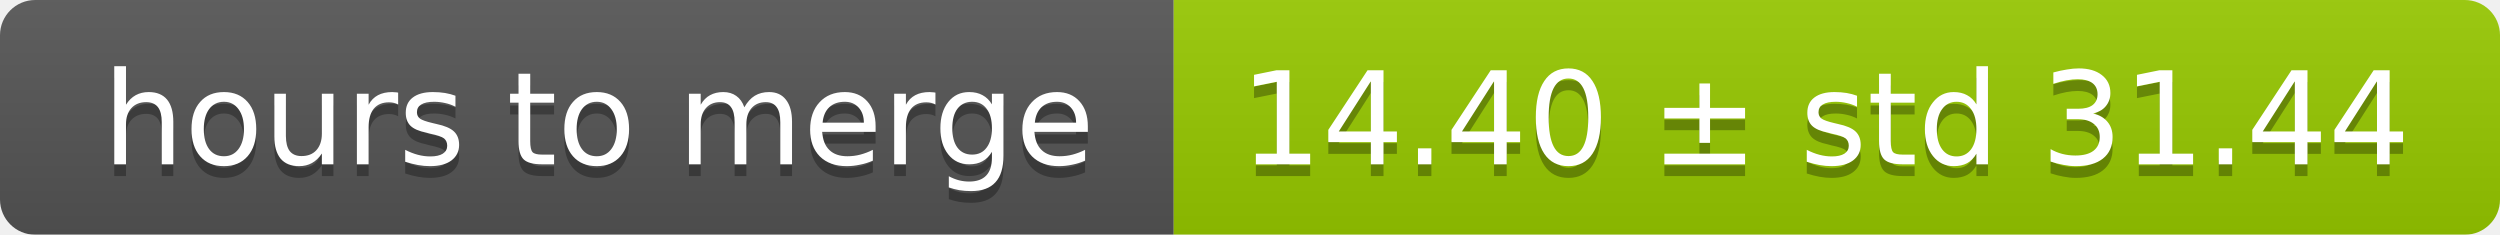
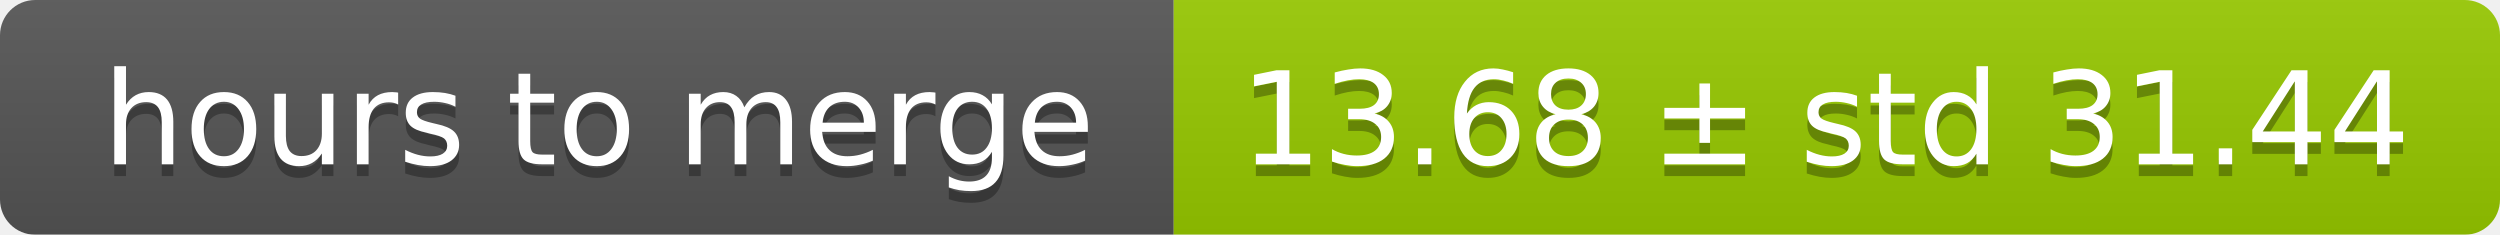
<svg xmlns="http://www.w3.org/2000/svg" width="213" height="20">
  <linearGradient id="smooth" x2="0" y2="100%">
    <stop offset="0" stop-color="#bbb" stop-opacity=".1" />
    <stop offset="1" stop-opacity=".1" />
  </linearGradient>
  <mask id="round">
    <rect width="213" height="20" rx="3" fill="#fff" />
  </mask>
  <g mask="url(#round)">
    <rect width="100" height="20" fill="#555" />
    <rect x="100" width="113" height="20" fill="#97ca00" />
    <rect width="213" height="20" fill="url(#smooth)" />
  </g>
  <g fill="#fff" text-anchor="middle" font-family="DejaVu Sans,Verdana,Geneva,sans-serif" font-size="11">
    <text x="51" y="15" fill="#010101" fill-opacity=".3">hours to merge</text>
    <text x="51" y="14">hours to merge</text>
-     <text x="155.5" y="15" fill="#010101" fill-opacity=".3">14.40 ± std 31.44</text>
-     <text x="155.5" y="14">14.40 ± std 31.44</text>
+     <text x="155.5" y="15" fill="#010101" fill-opacity=".3">13.68 ± std 31.44</text>
+     <text x="155.5" y="14">13.68 ± std 31.44</text>
  </g>
</svg>
